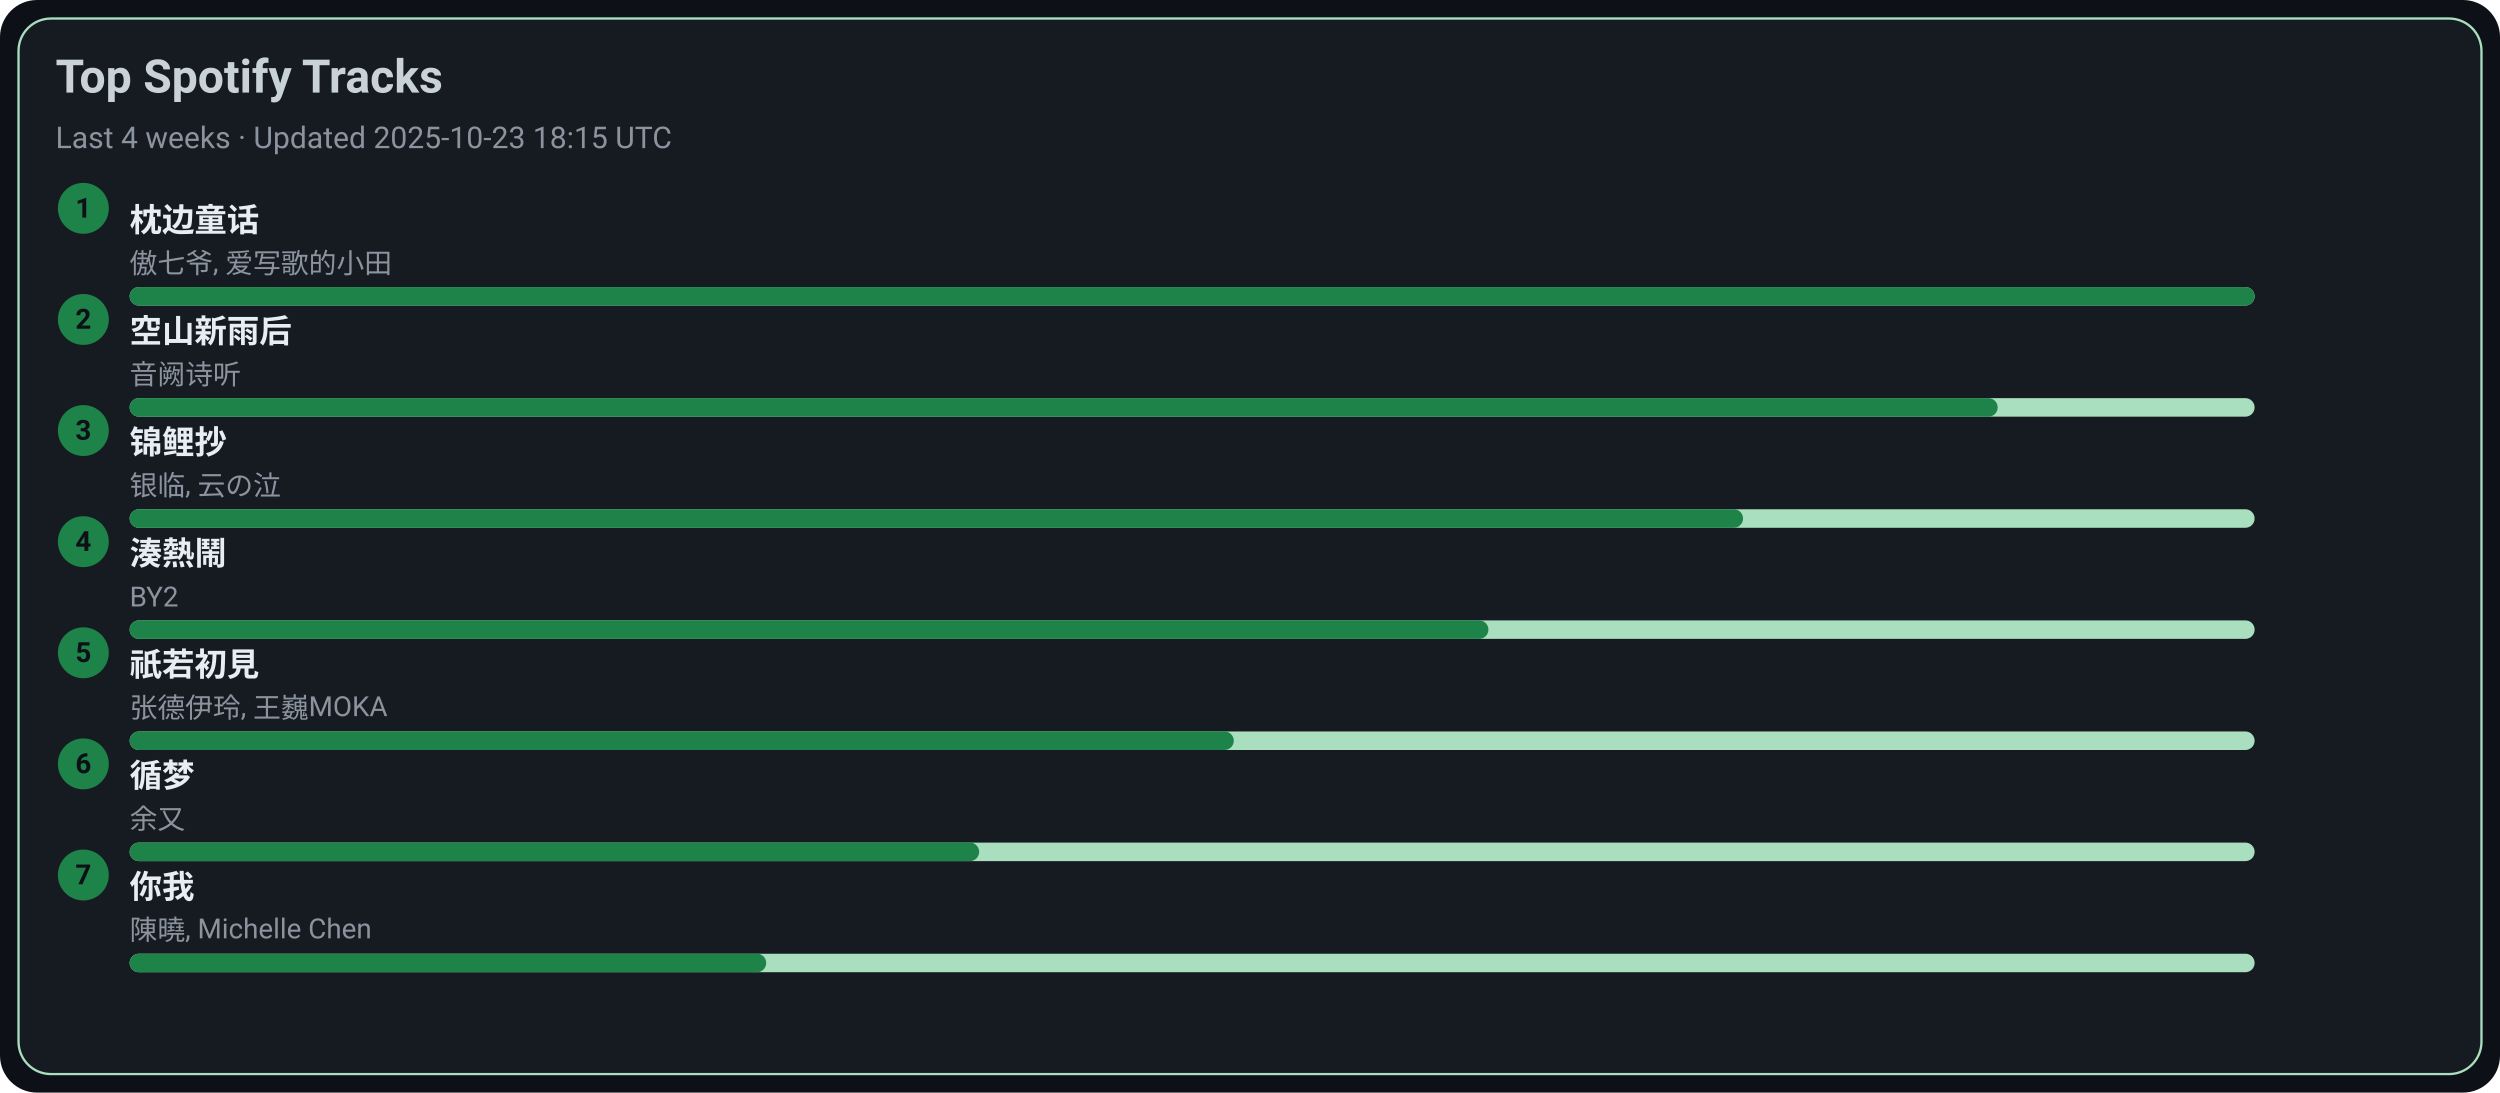
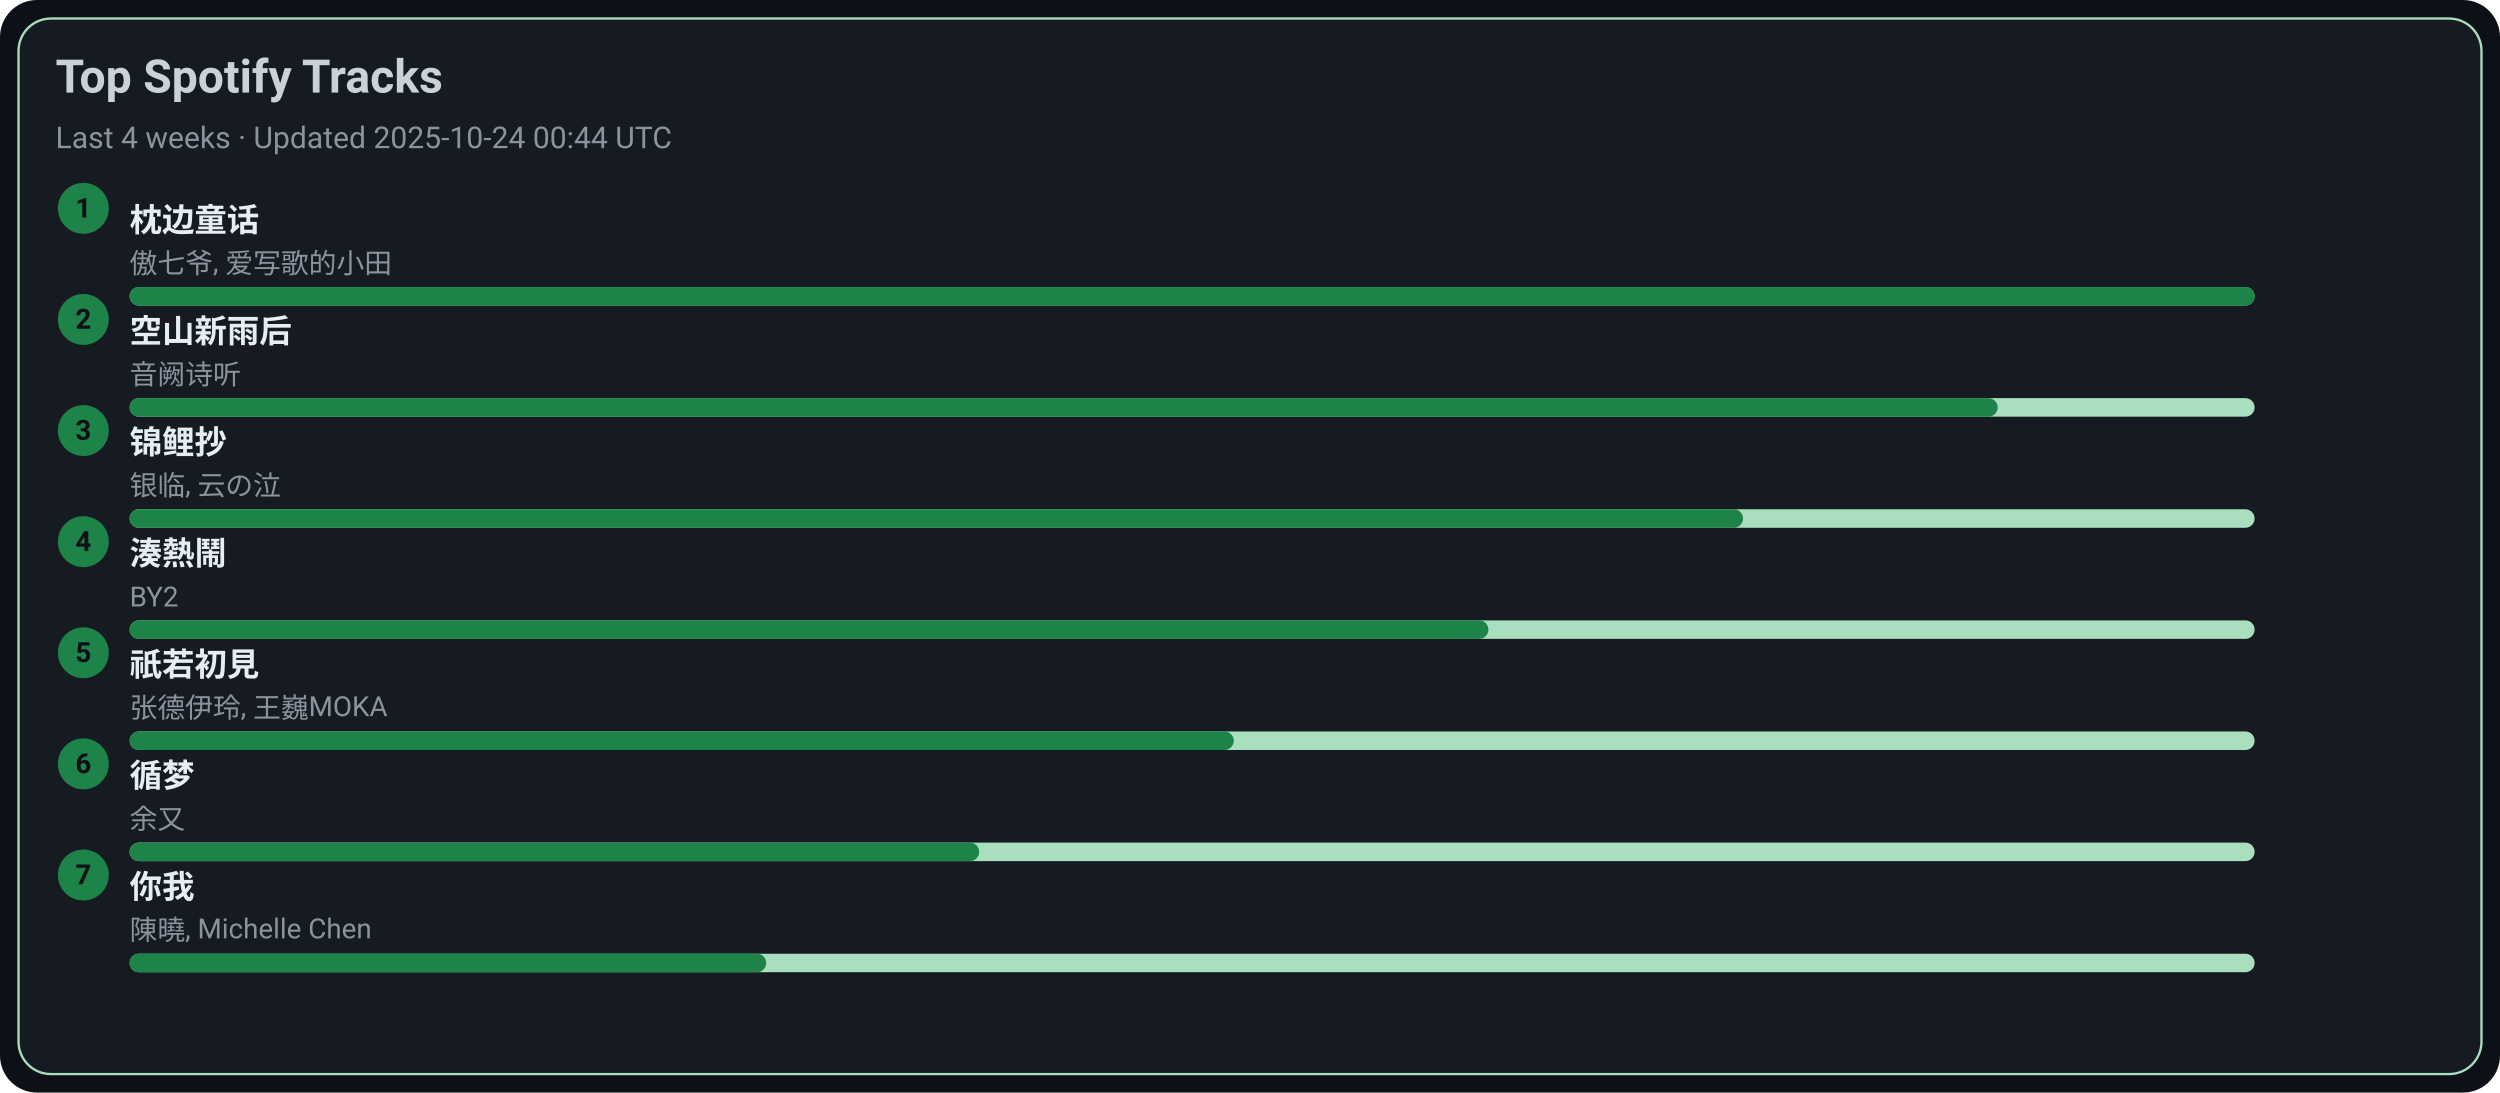
<svg xmlns="http://www.w3.org/2000/svg" width="1080" height="472" viewBox="0 0 1080 472">
  <style>text{font-family:-apple-system,BlinkMacSystemFont,Segoe UI,Roboto,Ubuntu,Helvetica Neue,Arial,Noto Sans,sans-serif}</style>
  <rect width="1080" height="472" rx="16" fill="#0d1117" />
  <rect x="8" y="8" width="1064" height="456" rx="14" fill="#161b22" stroke="#A9DFBF" />
  <text x="24" y="40" font-size="20" fill="#c9d1d9" font-weight="600">Top Spotify Tracks</text>
-   <text x="24" y="64" font-size="13" fill="#8b949e">Last 4 weeks · Updated 2025-10-23 18:15 UTC</text>
+   <text x="24" y="64" font-size="13" fill="#8b949e">Last 4 weeks · Updated 2025-10-24 00:44 UTC</text>
  <circle cx="36" cy="90" r="11" fill="#1D8348" />
  <text x="36" y="94" text-anchor="middle" font-size="12" fill="#0d1117" font-weight="700">1</text>
  <a href="https://open.spotify.com/track/3I8tlHNA9NM8dL0B23xGIY" target="_blank" rel="noopener noreferrer">
    <text x="56" y="100" font-size="14" fill="#e6edf3" font-weight="600">枕边童话</text>
  </a>
  <text x="56" y="118" font-size="12" fill="#8b949e">傲七爷, 爱写歌的小田</text>
  <rect x="56" y="124" width="918" height="8" rx="4" fill="#A9DFBF" />
  <rect x="56" y="124" width="918" height="8" rx="4" fill="#1D8348" />
  <circle cx="36" cy="138" r="11" fill="#1D8348" />
  <text x="36" y="142" text-anchor="middle" font-size="12" fill="#0d1117" font-weight="700">2</text>
  <a href="https://open.spotify.com/track/7c1D58U8AIVOGlYzh5U6sk" target="_blank" rel="noopener noreferrer">
    <text x="56" y="148" font-size="14" fill="#e6edf3" font-weight="600">空山新雨后</text>
  </a>
  <text x="56" y="166" font-size="12" fill="#8b949e">音阙诗听</text>
  <rect x="56" y="172" width="918" height="8" rx="4" fill="#A9DFBF" />
  <rect x="56" y="172" width="807" height="8" rx="4" fill="#1D8348" />
  <circle cx="36" cy="186" r="11" fill="#1D8348" />
  <text x="36" y="190" text-anchor="middle" font-size="12" fill="#0d1117" font-weight="700">3</text>
  <a href="https://open.spotify.com/track/1KBIv1xAf0VhKsHrZaTVKu" target="_blank" rel="noopener noreferrer">
    <text x="56" y="196" font-size="14" fill="#e6edf3" font-weight="600">锦鲤抄</text>
  </a>
  <text x="56" y="214" font-size="12" fill="#8b949e">银临, 云の泣</text>
  <rect x="56" y="220" width="918" height="8" rx="4" fill="#A9DFBF" />
  <rect x="56" y="220" width="697" height="8" rx="4" fill="#1D8348" />
  <circle cx="36" cy="234" r="11" fill="#1D8348" />
  <text x="36" y="238" text-anchor="middle" font-size="12" fill="#0d1117" font-weight="700">4</text>
  <a href="https://open.spotify.com/track/2Qhxww2DKuv7gfvZkkR0wa" target="_blank" rel="noopener noreferrer">
    <text x="56" y="244" font-size="14" fill="#e6edf3" font-weight="600">湊熱鬧</text>
  </a>
  <text x="56" y="262" font-size="12" fill="#8b949e">BY2</text>
  <rect x="56" y="268" width="918" height="8" rx="4" fill="#A9DFBF" />
  <rect x="56" y="268" width="587" height="8" rx="4" fill="#1D8348" />
  <circle cx="36" cy="282" r="11" fill="#1D8348" />
  <text x="36" y="286" text-anchor="middle" font-size="12" fill="#0d1117" font-weight="700">5</text>
  <a href="https://open.spotify.com/track/5X4U0jJr9H4oOoXTpiVkyA" target="_blank" rel="noopener noreferrer">
    <text x="56" y="292" font-size="14" fill="#e6edf3" font-weight="600">祇若初見</text>
  </a>
  <text x="56" y="310" font-size="12" fill="#8b949e">张德伊玲, 王巍MOKA</text>
  <rect x="56" y="316" width="918" height="8" rx="4" fill="#A9DFBF" />
  <rect x="56" y="316" width="477" height="8" rx="4" fill="#1D8348" />
  <circle cx="36" cy="330" r="11" fill="#1D8348" />
  <text x="36" y="334" text-anchor="middle" font-size="12" fill="#0d1117" font-weight="700">6</text>
  <a href="https://open.spotify.com/track/3T6lSzn482CcBelHE1f015" target="_blank" rel="noopener noreferrer">
    <text x="56" y="340" font-size="14" fill="#e6edf3" font-weight="600">循梦</text>
  </a>
  <text x="56" y="358" font-size="12" fill="#8b949e">余又</text>
  <rect x="56" y="364" width="918" height="8" rx="4" fill="#A9DFBF" />
  <rect x="56" y="364" width="367" height="8" rx="4" fill="#1D8348" />
  <circle cx="36" cy="378" r="11" fill="#1D8348" />
  <text x="36" y="382" text-anchor="middle" font-size="12" fill="#0d1117" font-weight="700">7</text>
  <a href="https://open.spotify.com/track/0YXeimRwlOEUAzrxNHkgRO" target="_blank" rel="noopener noreferrer">
    <text x="56" y="388" font-size="14" fill="#e6edf3" font-weight="600">你我</text>
  </a>
  <text x="56" y="406" font-size="12" fill="#8b949e">陳曉, Michelle Chen</text>
  <rect x="56" y="412" width="918" height="8" rx="4" fill="#A9DFBF" />
  <rect x="56" y="412" width="275" height="8" rx="4" fill="#1D8348" />
</svg>
